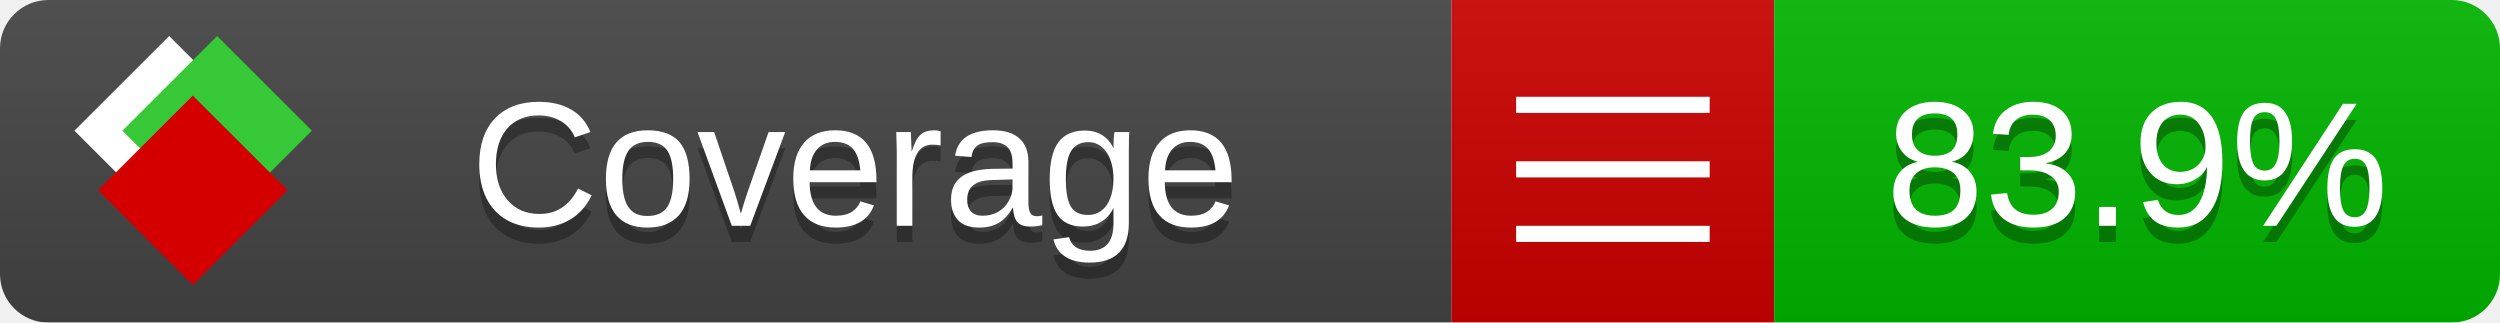
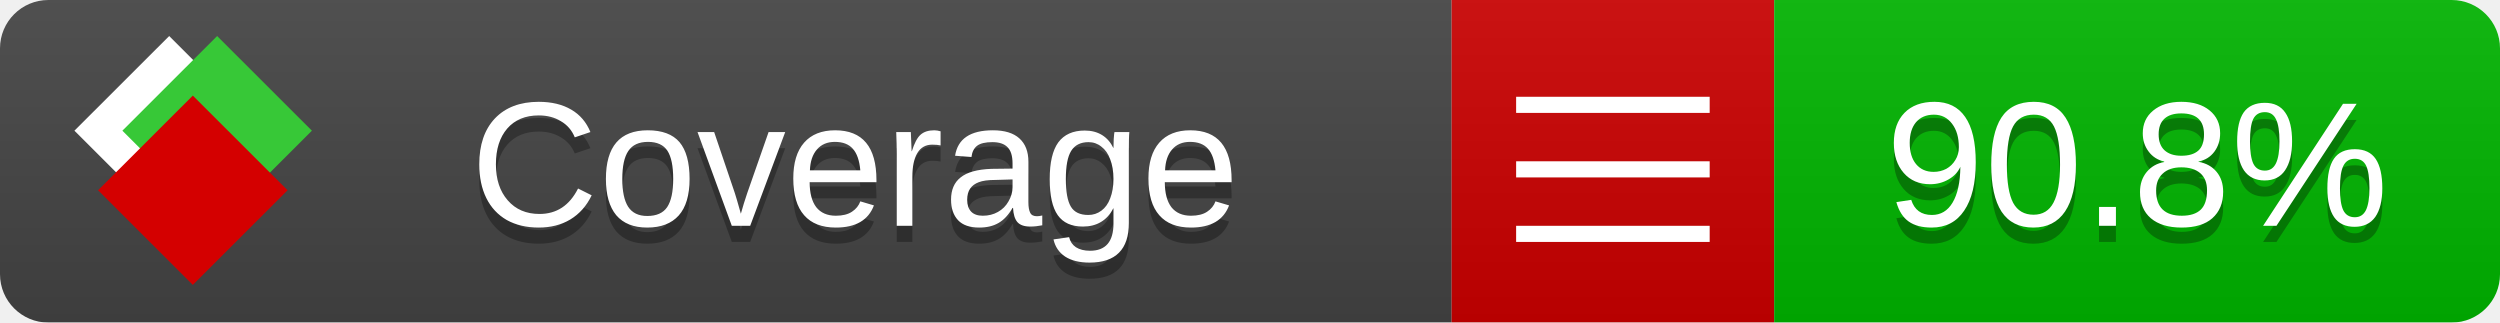
<svg xmlns="http://www.w3.org/2000/svg" xmlns:xlink="http://www.w3.org/1999/xlink" width="155" height="20">
  <style type="text/css">
          
            @keyframes fade1 {
                0% { visibility: visible; opacity: 1; }
               23% { visibility: visible; opacity: 1; }
               25% { visibility: hidden; opacity: 0; }
               48% { visibility: hidden; opacity: 0; }
               50% { visibility: hidden; opacity: 0; }
               73% { visibility: hidden; opacity: 0; }
               75% { visibility: hidden; opacity: 0; }
               98% { visibility: hidden; opacity: 0; }
              100% { visibility: visible; opacity: 1; }
            }
            @keyframes fade2 {
                0% { visibility: hidden; opacity: 0; }
               23% { visibility: hidden; opacity: 0; }
               25% { visibility: visible; opacity: 1; }
               48% { visibility: visible; opacity: 1; }
               50% { visibility: hidden; opacity: 0; }
               73% { visibility: hidden; opacity: 0; }
               75% { visibility: hidden; opacity: 0; }
               98% { visibility: hidden; opacity: 0; }
              100% { visibility: hidden; opacity: 0; }
            }
            @keyframes fade3 {
                0% { visibility: hidden; opacity: 0; }
               23% { visibility: hidden; opacity: 0; }
               25% { visibility: hidden; opacity: 0; }
               48% { visibility: hidden; opacity: 0; }
               50% { visibility: visible; opacity: 1; }
               73% { visibility: visible; opacity: 1; }
               75% { visibility: hidden; opacity: 0; }
               98% { visibility: hidden; opacity: 0; }
              100% { visibility: hidden; opacity: 0; }
            }
            @keyframes fade4 {
                0% { visibility: hidden; opacity: 0; }
               23% { visibility: hidden; opacity: 0; }
               25% { visibility: hidden; opacity: 0; }
               48% { visibility: hidden; opacity: 0; }
               50% { visibility: hidden; opacity: 0; }
               73% { visibility: hidden; opacity: 0; }
               75% { visibility: visible; opacity: 1; }
               98% { visibility: visible; opacity: 1; }
              100% { visibility: hidden; opacity: 0; }
            }
            .linecoverage {
                animation-duration: 15s;
                animation-name: fade1;
                animation-iteration-count: infinite;
            }
            .branchcoverage {
                animation-duration: 15s;
                animation-name: fade2;
                animation-iteration-count: infinite;
            }
            .methodcoverage {
                animation-duration: 15s;
                animation-name: fade3;
                animation-iteration-count: infinite;
            }
            .fullmethodcoverage {
                animation-duration: 15s;
                animation-name: fade4;
                animation-iteration-count: infinite;
            }
          
    </style>
  <defs>
    <linearGradient id="gradient" x2="0" y2="100%">
      <stop offset="0" stop-color="#bbb" stop-opacity=".1" />
      <stop offset="1" stop-opacity=".1" />
    </linearGradient>
    <linearGradient id="c">
      <stop offset="0" stop-color="#d40000" />
      <stop offset="1" stop-color="#ff2a2a" />
    </linearGradient>
    <linearGradient id="a">
      <stop offset="0" stop-color="#e0e0de" />
      <stop offset="1" stop-color="#fff" />
    </linearGradient>
    <linearGradient id="b">
      <stop offset="0" stop-color="#37c837" />
      <stop offset="1" stop-color="#217821" />
    </linearGradient>
    <linearGradient xlink:href="#a" id="e" x1="106.44" x2="69.96" y1="-11.96" y2="-46.84" gradientTransform="matrix(-.8426 -.00045 -.00045 -.8426 -94.27 -75.82)" gradientUnits="userSpaceOnUse" />
    <linearGradient xlink:href="#b" id="f" x1="56.19" x2="77.97" y1="-23.45" y2="10.62" gradientTransform="matrix(.8426 .00045 .00045 .8426 94.27 75.82)" gradientUnits="userSpaceOnUse" />
    <linearGradient xlink:href="#c" id="g" x1="79.98" x2="132.9" y1="10.79" y2="10.79" gradientTransform="matrix(.8426 .00045 .00045 .8426 94.27 75.82)" gradientUnits="userSpaceOnUse" />
    <mask id="mask">
      <rect width="155" height="20" rx="3" fill="#fff" />
    </mask>
    <g id="icon" transform="matrix(.04486 0 0 .04481 -.48 -.63)">
      <rect width="52.92" height="52.92" x="-109.72" y="-27.13" fill="url(#e)" transform="rotate(-135)" />
      <rect width="52.92" height="52.92" x="70.19" y="-39.18" fill="url(#f)" transform="rotate(45)" />
      <rect width="52.92" height="52.92" x="80.05" y="-15.74" fill="url(#g)" transform="rotate(45)" />
    </g>
  </defs>
  <g mask="url(#mask)">
    <rect x="0" y="0" width="90" height="20" fill="#444" />
    <rect x="90" y="0" width="20" height="20" fill="#c00" />
    <rect x="110" y="0" width="45" height="20" fill="#00B600" />
    <rect x="0" y="0" width="155" height="20" fill="url(#gradient)" />
  </g>
  <g>
    <path class="" stroke="#fff" d="M94 6.5 h12 M94 10.5 h12 M94 14.5 h12" />
  </g>
  <g fill="#fff" text-anchor="middle" font-family="Verdana,Arial,Geneva,sans-serif" font-size="11">
    <a xlink:href="https://github.com/danielpalme/ReportGenerator" target="_top">
      <use xlink:href="#icon" transform="translate(3,1) scale(3.5)" />
    </a>
    <text x="53" y="15" fill="#010101" fill-opacity=".3">Coverage</text>
    <text x="53" y="14" fill="#fff">Coverage</text>
-     <text class="" x="132.5" y="15" fill="#010101" fill-opacity=".3">83.9%</text>
-     <text class="" x="132.5" y="14">83.9%</text>
+     <text class="" x="132.5" y="15" fill="#010101" fill-opacity=".3">90.8%</text>
+     <text class="" x="132.5" y="14">90.8%</text>
  </g>
  <g>
    <rect class="" x="90" y="0" width="65" height="20" fill-opacity="0" />
  </g>
</svg>
